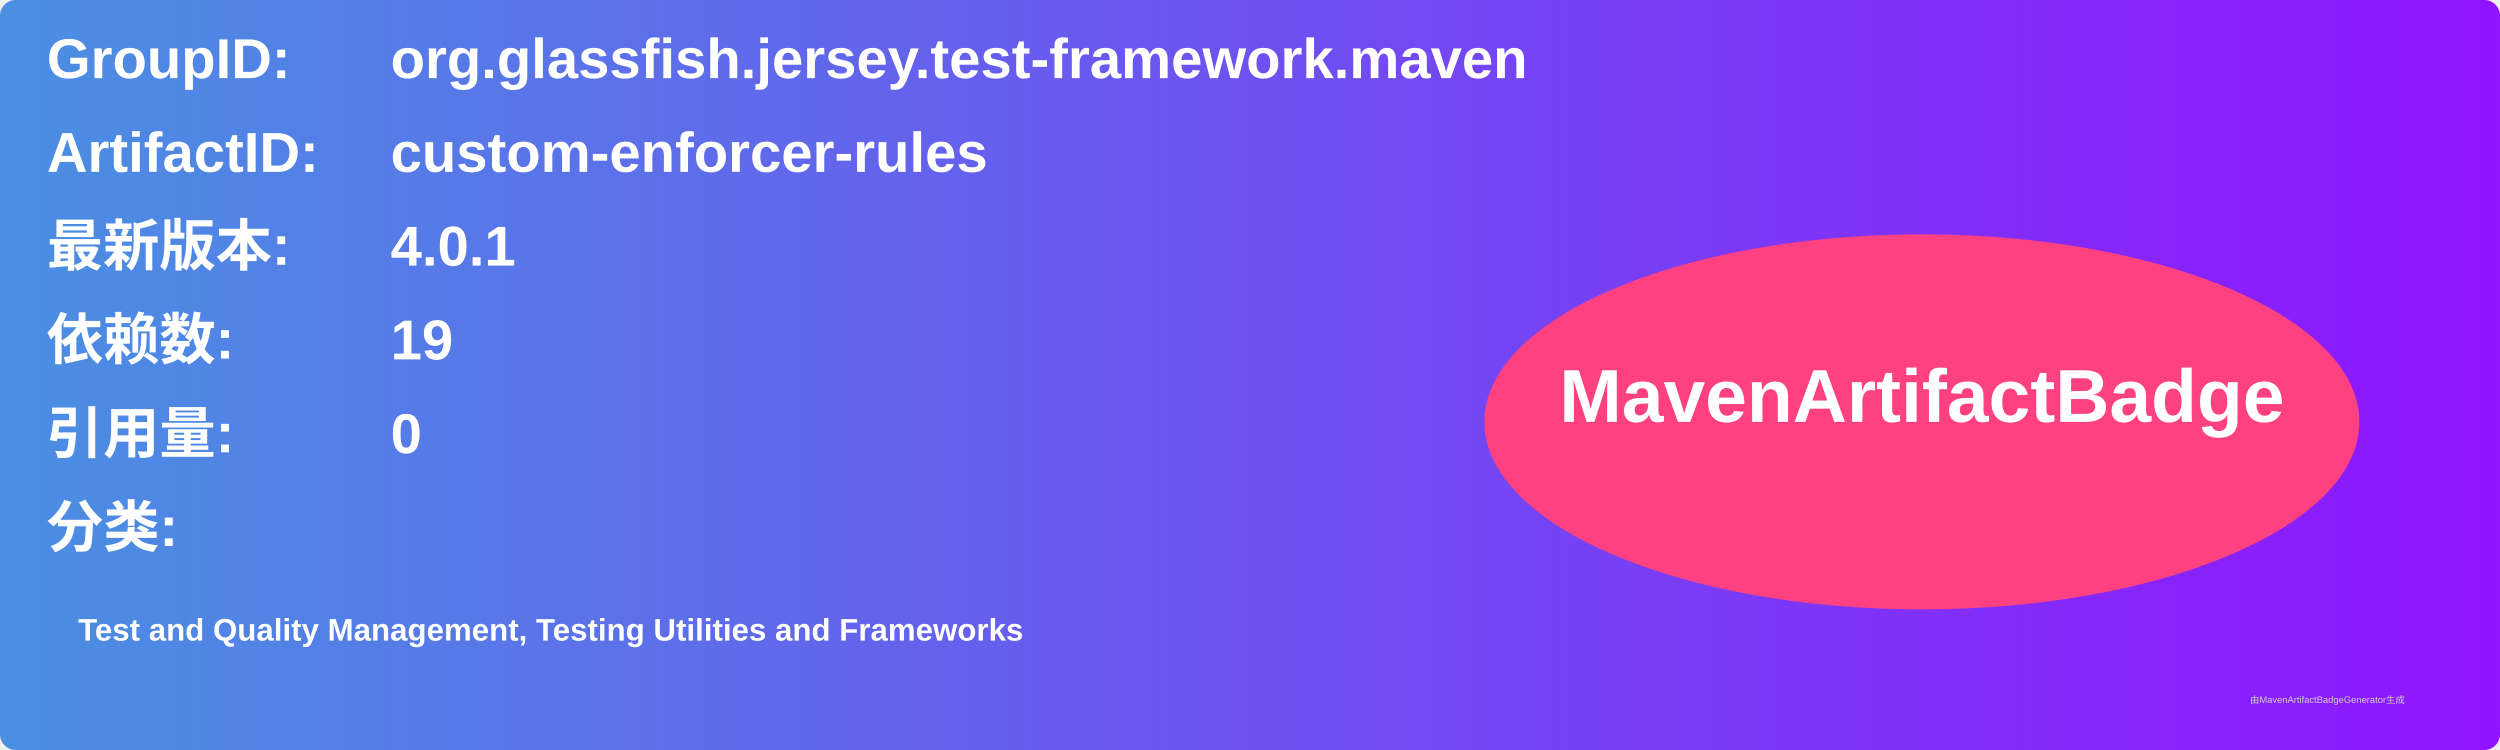
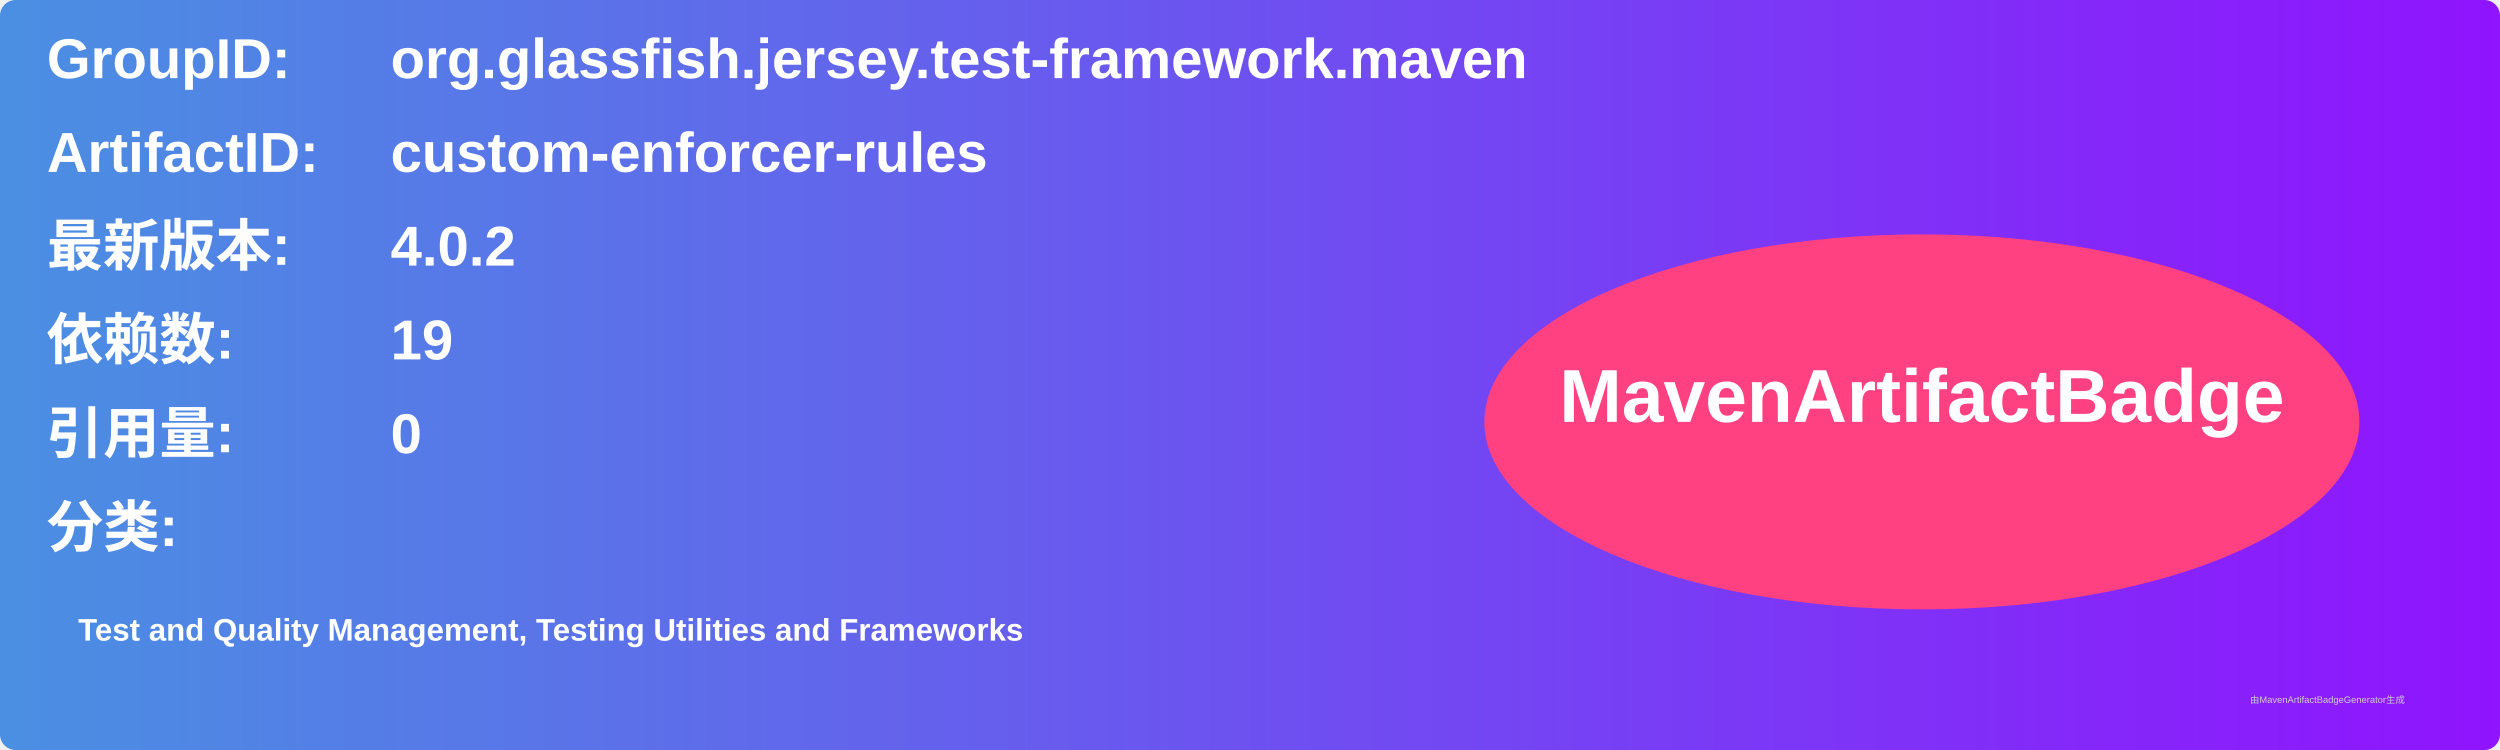
<svg xmlns="http://www.w3.org/2000/svg" width="800" height="240" viewBox="0 0 800 240">
  <linearGradient id="grad" x1="0%" y1="0%" x2="100%" y2="0%">
    <stop offset="0%" stop-color="#4a90e2" />
    <stop offset="100%" stop-color="#9013fe" />
  </linearGradient>
  <rect width="100%" height="100%" rx="5" ry="5" fill="url(#grad)" />
  <g transform="translate(15, 15)">
    <text x="0" y="10" font-family="Arial" font-size="18" fill="white" font-weight="bold" width="260">GroupID:</text>
    <text x="110" y="10" font-family="Arial" font-size="18" fill="white" font-weight="bold" width="460">org.glassfish.jersey.test-framework.maven</text>
    <text x="0" y="40" font-family="Arial" font-size="18" fill="white" font-weight="bold" width="260">ArtifactID:</text>
    <text x="110" y="40" font-family="Arial" font-size="18" fill="white" font-weight="bold" width="460">custom-enforcer-rules</text>
    <text x="0" y="70" font-family="Arial" font-size="18" fill="white" font-weight="bold">最新版本:</text>
    <text x="110" y="70" font-family="Arial" font-size="18" fill="white" font-weight="bold">
-       <tspan font-weight="bold">4.0.1</tspan>
+       <tspan font-weight="bold">4.0.2</tspan>
    </text>
    <text x="0" y="100" font-family="Arial" font-size="18" fill="white" font-weight="bold">依赖数: </text>
    <text x="110" y="100" font-family="Arial" font-size="18" fill="white">
      <tspan font-weight="bold">19</tspan>
    </text>
    <text x="0" y="130" font-family="Arial" font-size="18" fill="white" font-weight="bold">引用量: </text>
    <text x="110" y="130" font-family="Arial" font-size="18" fill="white">
      <tspan font-weight="bold">0</tspan>
    </text>
    <text x="0" y="160" font-family="Arial" font-size="18" fill="white" font-weight="bold">分类:</text>
    <text x="10" y="190" font-family="Arial" font-size="10" fill="white">
      <tspan font-weight="bold">Test and Quality Management, Testing Utilities and Frameworks</tspan>
    </text>
    <ellipse cx="600" cy="120" rx="140" ry="60" fill="#ff4081" />
    <text x="600" y="120" text-anchor="middle" font-family="Arial" font-size="24" fill="white" font-weight="bold">MavenArtifactBadge</text>
  </g>
  <text x="720" y="225" font-family="Arial" font-size="3" fill="#d0d0d0">由MavenArtifactBadgeGenerator生成</text>
</svg>
